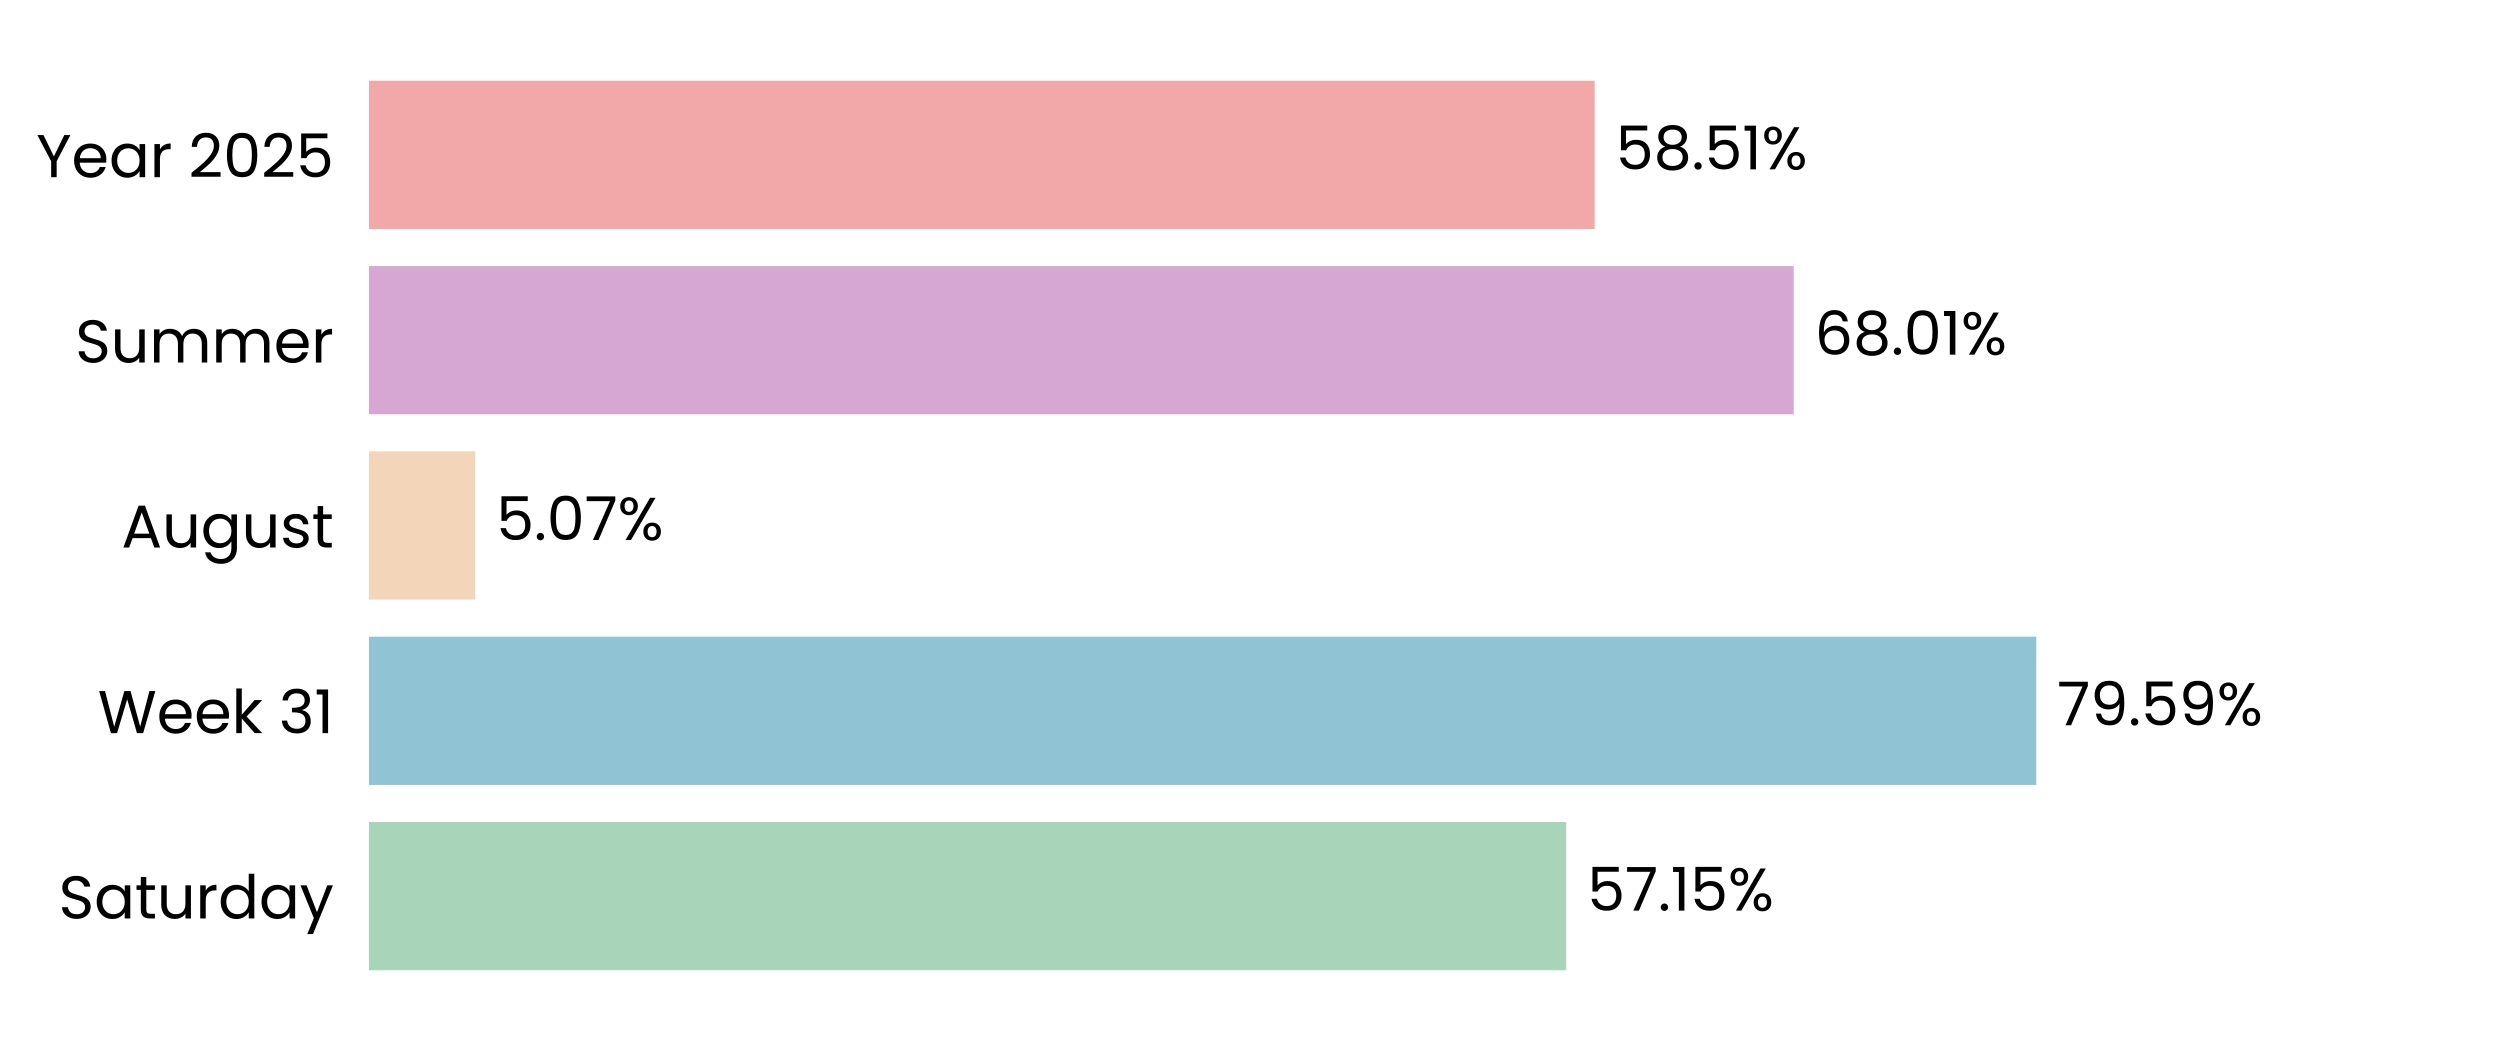
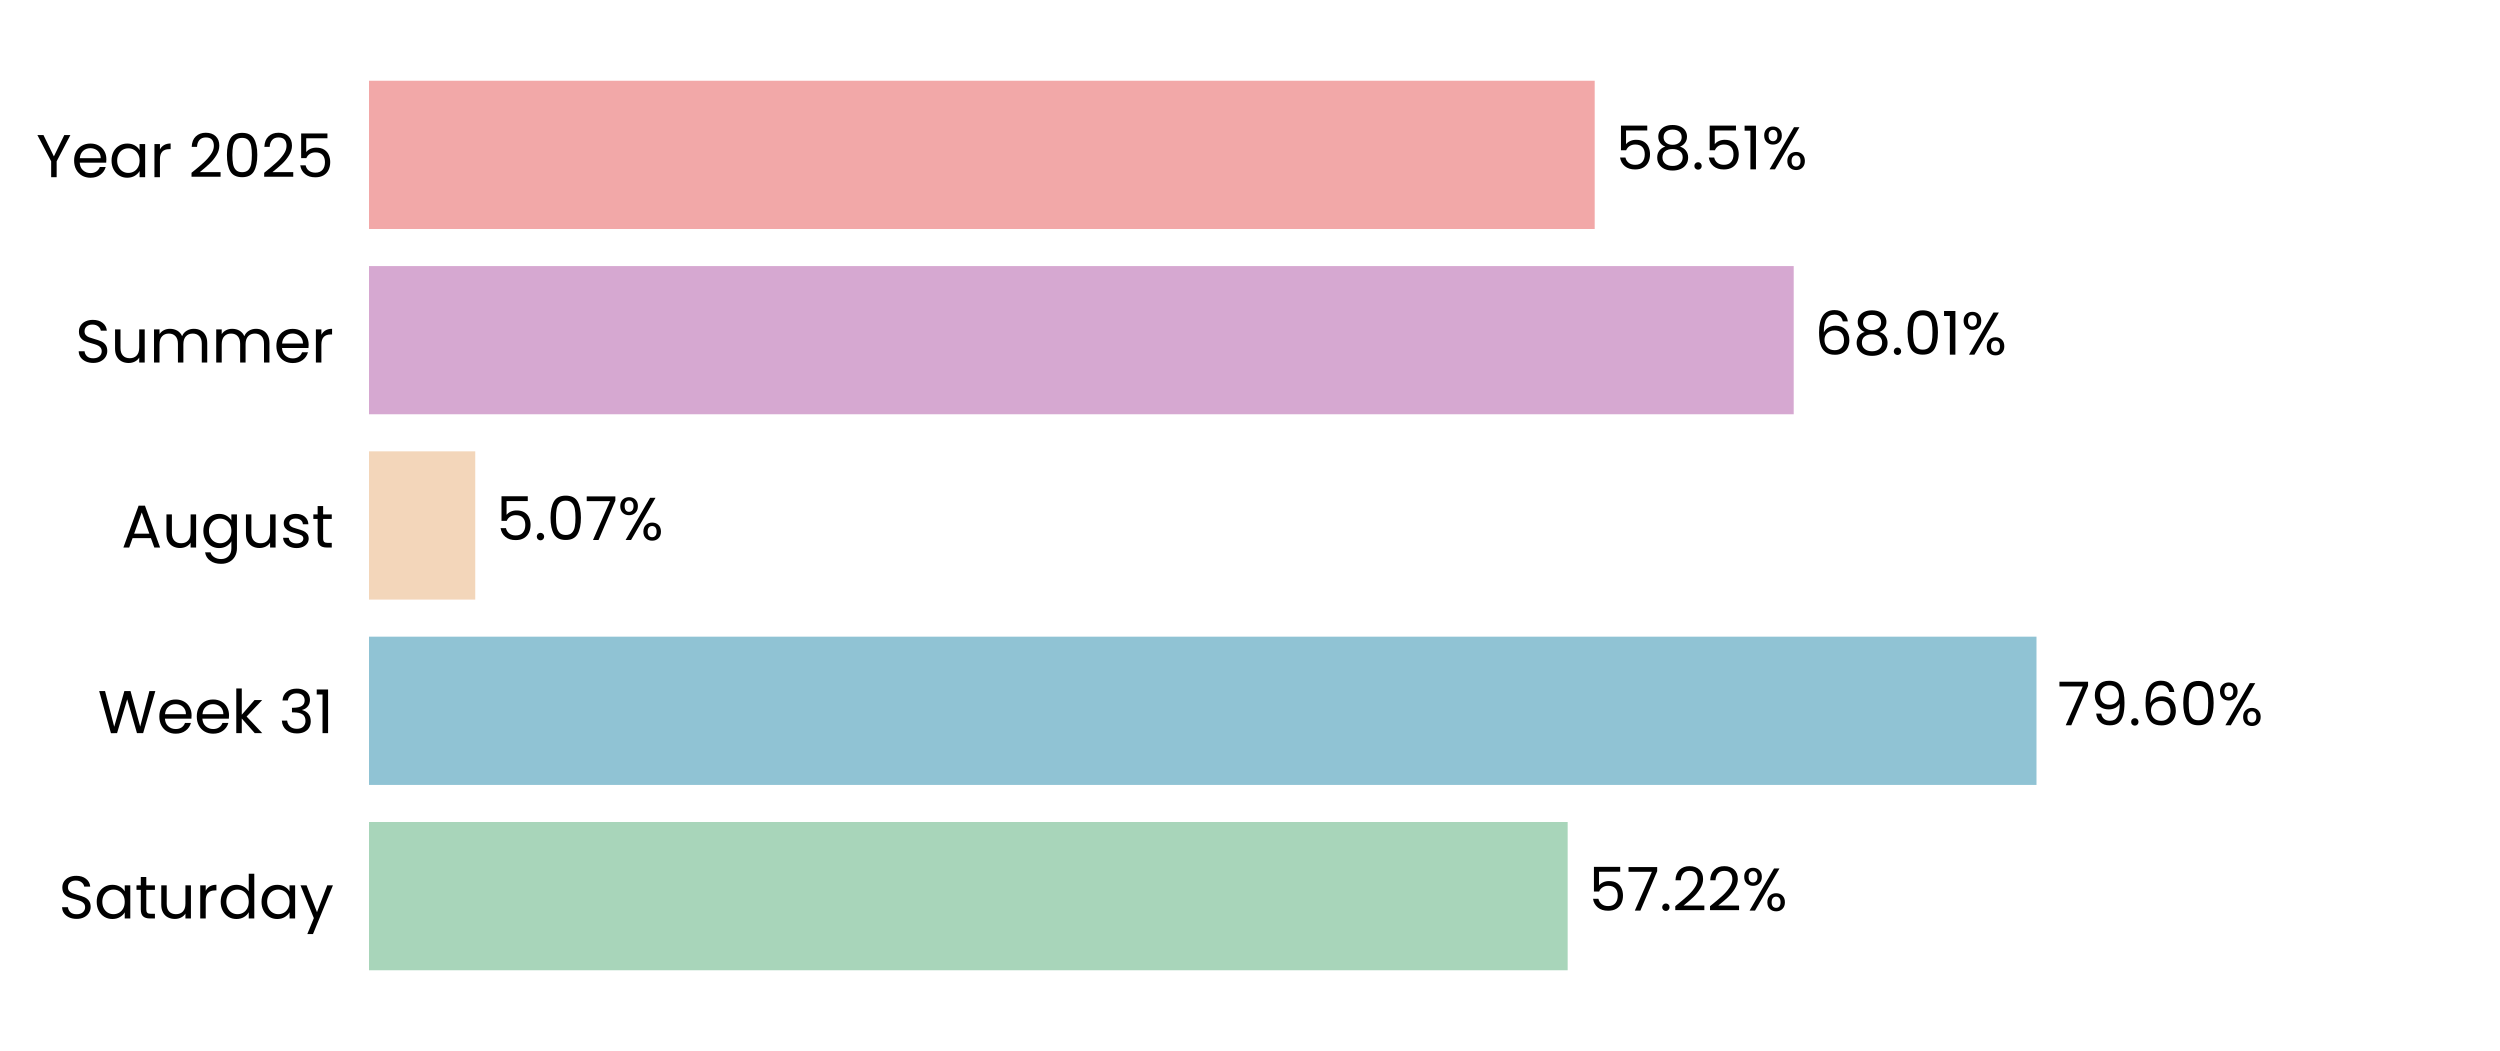
<svg xmlns="http://www.w3.org/2000/svg" xmlns:xlink="http://www.w3.org/1999/xlink" width="496.691pt" height="208.8pt" viewBox="0 0 496.691 208.8" version="1.1">
  <defs>
    <style type="text/css">*{stroke-linejoin: round; stroke-linecap: butt}</style>
  </defs>
  <g id="figure_1">
    <g id="patch_1">
      <path d="M 0 208.8  L 496.691 208.8  L 496.691 0  L 0 0  L 0 208.8  z " style="fill: none" />
    </g>
    <g id="axes_1">
      <g id="patch_2">
        <path d="M 73.311 201.6  L 489.491 201.6  L 489.491 7.2  L 73.311 7.2  L 73.311 201.6  z " style="fill: none" />
      </g>
      <g id="patch_3">
-         <path d="M 73.311 192.764  L 311.17 192.764  L 311.17 163.309  L 73.311 163.309  z " clip-path="url(#p3788770d50)" style="fill: #a8d5ba" />
+         <path d="M 73.311 192.764  L 311.459 192.764  L 311.459 163.309  L 73.311 163.309  z " clip-path="url(#pb5846957dc)" style="fill: #a8d5ba" />
      </g>
      <g id="patch_4">
-         <path d="M 73.311 155.945  L 404.562 155.945  L 404.562 126.491  L 73.311 126.491  z " clip-path="url(#p3788770d50)" style="fill: #90c3d4" />
+         <path d="M 73.311 155.945  L 404.604 155.945  L 404.604 126.491  L 73.311 126.491  z " clip-path="url(#pb5846957dc)" style="fill: #90c3d4" />
      </g>
      <g id="patch_5">
-         <path d="M 73.311 119.127  L 94.409 119.127  L 94.409 89.673  L 73.311 89.673  z " clip-path="url(#p3788770d50)" style="fill: #f3d6ba" />
+         <path d="M 73.311 119.127  L 94.419 119.127  L 94.419 89.673  L 73.311 89.673  z " clip-path="url(#pb5846957dc)" style="fill: #f3d6ba" />
      </g>
      <g id="patch_6">
-         <path d="M 73.311 82.309  L 356.366 82.309  L 356.366 52.855  L 73.311 52.855  z " clip-path="url(#p3788770d50)" style="fill: #d6a8d1" />
+         <path d="M 73.311 82.309  L 356.369 82.309  L 356.369 52.855  L 73.311 52.855  z " clip-path="url(#pb5846957dc)" style="fill: #d6a8d1" />
      </g>
      <g id="patch_7">
-         <path d="M 73.311 45.491  L 316.83 45.491  L 316.83 16.036  L 73.311 16.036  z " clip-path="url(#p3788770d50)" style="fill: #f2a8a8" />
+         <path d="M 73.311 45.491  L 316.83 45.491  L 316.83 16.036  L 73.311 16.036  z " clip-path="url(#pb5846957dc)" style="fill: #f2a8a8" />
      </g>
      <g id="matplotlib.axis_1">
        <g id="ytick_1">
          <g id="text_1">
            <g transform="translate(11.65312 182.4764) scale(0.12 -0.12)">
              <defs>
                <path id="Poppins-Regular-53" d="M 1907 -45  Q 1466 -45 1117 112  Q 768 269 569 547  Q 371 826 365 1190  L 986 1190  Q 1018 877 1245 662  Q 1472 448 1907 448  Q 2323 448 2563 656  Q 2803 864 2803 1190  Q 2803 1446 2662 1606  Q 2522 1766 2310 1849  Q 2099 1933 1741 2029  Q 1299 2144 1033 2259  Q 768 2374 579 2620  Q 390 2867 390 3283  Q 390 3648 576 3929  Q 762 4211 1098 4364  Q 1434 4518 1869 4518  Q 2496 4518 2896 4204  Q 3296 3891 3347 3373  L 2707 3373  Q 2675 3629 2438 3824  Q 2202 4019 1811 4019  Q 1446 4019 1216 3830  Q 986 3642 986 3302  Q 986 3059 1123 2905  Q 1261 2752 1462 2672  Q 1664 2592 2029 2490  Q 2470 2368 2739 2249  Q 3008 2131 3200 1884  Q 3392 1638 3392 1216  Q 3392 890 3219 602  Q 3046 314 2707 134  Q 2368 -45 1907 -45  z " transform="scale(0.015625)" />
                <path id="Poppins-Regular-61" d="M 275 1766  Q 275 2304 492 2710  Q 710 3117 1091 3341  Q 1472 3565 1939 3565  Q 2400 3565 2739 3366  Q 3078 3168 3245 2867  L 3245 3507  L 3834 3507  L 3834 0  L 3245 0  L 3245 653  Q 3072 346 2729 144  Q 2387 -58 1933 -58  Q 1466 -58 1088 172  Q 710 403 492 819  Q 275 1235 275 1766  z M 3245 1760  Q 3245 2157 3085 2451  Q 2925 2746 2653 2902  Q 2381 3059 2054 3059  Q 1728 3059 1459 2905  Q 1190 2752 1030 2457  Q 870 2163 870 1766  Q 870 1363 1030 1065  Q 1190 768 1459 611  Q 1728 454 2054 454  Q 2381 454 2653 611  Q 2925 768 3085 1065  Q 3245 1363 3245 1760  z " transform="scale(0.015625)" />
                <path id="Poppins-Regular-74" d="M 1203 3027  L 1203 960  Q 1203 704 1312 598  Q 1421 493 1690 493  L 2118 493  L 2118 0  L 1594 0  Q 1107 0 864 224  Q 621 448 621 960  L 621 3027  L 166 3027  L 166 3507  L 621 3507  L 621 4390  L 1203 4390  L 1203 3507  L 2118 3507  L 2118 3027  L 1203 3027  z " transform="scale(0.015625)" />
                <path id="Poppins-Regular-75" d="M 3603 3507  L 3603 0  L 3021 0  L 3021 518  Q 2854 250 2556 99  Q 2259 -51 1901 -51  Q 1491 -51 1164 118  Q 838 288 649 627  Q 461 966 461 1453  L 461 3507  L 1037 3507  L 1037 1530  Q 1037 1011 1299 732  Q 1562 454 2016 454  Q 2483 454 2752 742  Q 3021 1030 3021 1581  L 3021 3507  L 3603 3507  z " transform="scale(0.015625)" />
                <path id="Poppins-Regular-72" d="M 1075 2938  Q 1229 3238 1513 3404  Q 1798 3571 2208 3571  L 2208 2970  L 2054 2970  Q 1075 2970 1075 1907  L 1075 0  L 493 0  L 493 3507  L 1075 3507  L 1075 2938  z " transform="scale(0.015625)" />
                <path id="Poppins-Regular-64" d="M 275 1766  Q 275 2304 492 2710  Q 710 3117 1091 3341  Q 1472 3565 1946 3565  Q 2355 3565 2707 3376  Q 3059 3187 3245 2880  L 3245 4736  L 3834 4736  L 3834 0  L 3245 0  L 3245 659  Q 3072 346 2733 144  Q 2394 -58 1939 -58  Q 1472 -58 1091 172  Q 710 403 492 819  Q 275 1235 275 1766  z M 3245 1760  Q 3245 2157 3085 2451  Q 2925 2746 2653 2902  Q 2381 3059 2054 3059  Q 1728 3059 1459 2905  Q 1190 2752 1030 2457  Q 870 2163 870 1766  Q 870 1363 1030 1065  Q 1190 768 1459 611  Q 1728 454 2054 454  Q 2381 454 2653 611  Q 2925 768 3085 1065  Q 3245 1363 3245 1760  z " transform="scale(0.015625)" />
                <path id="Poppins-Regular-79" d="M 3514 3507  L 1402 -1651  L 800 -1651  L 1491 38  L 77 3507  L 723 3507  L 1824 666  L 2912 3507  L 3514 3507  z " transform="scale(0.015625)" />
              </defs>
              <use xlink:href="#Poppins-Regular-53" />
              <use xlink:href="#Poppins-Regular-61" transform="translate(58.7 0)" />
              <use xlink:href="#Poppins-Regular-74" transform="translate(126.3 0)" />
              <use xlink:href="#Poppins-Regular-75" transform="translate(162.7 0)" />
              <use xlink:href="#Poppins-Regular-72" transform="translate(226.7 0)" />
              <use xlink:href="#Poppins-Regular-64" transform="translate(264 0)" />
              <use xlink:href="#Poppins-Regular-61" transform="translate(331.5999 0)" />
              <use xlink:href="#Poppins-Regular-79" transform="translate(399.1999 0)" />
            </g>
          </g>
        </g>
        <g id="ytick_2">
          <g id="text_2">
            <g transform="translate(19.42687 145.6582) scale(0.12 -0.12)">
              <defs>
                <path id="Poppins-Regular-57" d="M 6099 4461  L 4806 0  L 4154 0  L 3117 3590  L 2042 0  L 1395 -6  L 147 4461  L 768 4461  L 1741 678  L 2816 4461  L 3469 4461  L 4493 691  L 5472 4461  L 6099 4461  z " transform="scale(0.015625)" />
                <path id="Poppins-Regular-65" d="M 3693 1888  Q 3693 1722 3674 1536  L 870 1536  Q 902 1018 1225 726  Q 1549 435 2010 435  Q 2387 435 2640 611  Q 2893 787 2995 1082  L 3622 1082  Q 3482 576 3059 259  Q 2637 -58 2010 -58  Q 1510 -58 1116 166  Q 723 390 499 803  Q 275 1216 275 1760  Q 275 2304 492 2713  Q 710 3123 1104 3344  Q 1498 3565 2010 3565  Q 2509 3565 2893 3347  Q 3277 3130 3485 2749  Q 3693 2368 3693 1888  z M 3091 2010  Q 3091 2342 2944 2582  Q 2797 2822 2544 2947  Q 2291 3072 1984 3072  Q 1542 3072 1232 2790  Q 922 2509 877 2010  L 3091 2010  z " transform="scale(0.015625)" />
                <path id="Poppins-Regular-6b" d="M 2451 0  L 1075 1549  L 1075 0  L 493 0  L 493 4736  L 1075 4736  L 1075 1952  L 2426 3507  L 3238 3507  L 1587 1760  L 3245 0  L 2451 0  z " transform="scale(0.015625)" />
                <path id="Poppins-Regular-20" transform="scale(0.015625)" />
                <path id="Poppins-Regular-33" d="M 384 3462  Q 429 4051 838 4384  Q 1248 4717 1901 4717  Q 2336 4717 2653 4560  Q 2970 4403 3133 4134  Q 3296 3866 3296 3526  Q 3296 3130 3069 2842  Q 2842 2554 2477 2470  L 2477 2438  Q 2893 2336 3136 2035  Q 3379 1734 3379 1248  Q 3379 883 3212 592  Q 3046 301 2713 134  Q 2381 -32 1914 -32  Q 1235 -32 800 323  Q 365 678 314 1331  L 877 1331  Q 922 947 1190 704  Q 1459 461 1907 461  Q 2355 461 2588 694  Q 2822 928 2822 1299  Q 2822 1779 2502 1990  Q 2182 2202 1536 2202  L 1389 2202  L 1389 2688  L 1542 2688  Q 2131 2694 2432 2883  Q 2733 3072 2733 3469  Q 2733 3808 2512 4013  Q 2291 4218 1882 4218  Q 1485 4218 1241 4013  Q 998 3808 954 3462  L 384 3462  z " transform="scale(0.015625)" />
                <path id="Poppins-Regular-31" d="M 243 4096  L 243 4627  L 1446 4627  L 1446 0  L 858 0  L 858 4096  L 243 4096  z " transform="scale(0.015625)" />
              </defs>
              <use xlink:href="#Poppins-Regular-57" />
              <use xlink:href="#Poppins-Regular-65" transform="translate(97.59999 0)" />
              <use xlink:href="#Poppins-Regular-65" transform="translate(159.6 0)" />
              <use xlink:href="#Poppins-Regular-6b" transform="translate(221.6 0)" />
              <use xlink:href="#Poppins-Regular-20" transform="translate(273.0999 0)" />
              <use xlink:href="#Poppins-Regular-33" transform="translate(299.7999 0)" />
              <use xlink:href="#Poppins-Regular-31" transform="translate(358.6999 0)" />
            </g>
          </g>
        </g>
        <g id="ytick_3">
          <g id="text_3">
            <g transform="translate(24.11812 108.78) scale(0.12 -0.12)">
              <defs>
                <path id="Poppins-Regular-41" d="M 3130 992  L 1184 992  L 826 0  L 211 0  L 1824 4435  L 2496 4435  L 4102 0  L 3488 0  L 3130 992  z M 2963 1466  L 2157 3718  L 1350 1466  L 2963 1466  z " transform="scale(0.015625)" />
                <path id="Poppins-Regular-67" d="M 1939 3565  Q 2394 3565 2736 3366  Q 3078 3168 3245 2867  L 3245 3507  L 3834 3507  L 3834 -77  Q 3834 -557 3629 -931  Q 3424 -1306 3043 -1517  Q 2662 -1728 2157 -1728  Q 1466 -1728 1005 -1401  Q 544 -1075 461 -512  L 1037 -512  Q 1133 -832 1433 -1027  Q 1734 -1222 2157 -1222  Q 2637 -1222 2941 -921  Q 3245 -621 3245 -77  L 3245 659  Q 3072 352 2733 147  Q 2394 -58 1939 -58  Q 1472 -58 1091 172  Q 710 403 492 819  Q 275 1235 275 1766  Q 275 2304 492 2710  Q 710 3117 1091 3341  Q 1472 3565 1939 3565  z M 3245 1760  Q 3245 2157 3085 2451  Q 2925 2746 2653 2902  Q 2381 3059 2054 3059  Q 1728 3059 1459 2905  Q 1190 2752 1030 2457  Q 870 2163 870 1766  Q 870 1363 1030 1065  Q 1190 768 1459 611  Q 1728 454 2054 454  Q 2381 454 2653 611  Q 2925 768 3085 1065  Q 3245 1363 3245 1760  z " transform="scale(0.015625)" />
                <path id="Poppins-Regular-73" d="M 1734 -58  Q 1331 -58 1011 80  Q 691 218 505 464  Q 320 710 301 1030  L 902 1030  Q 928 768 1149 601  Q 1370 435 1728 435  Q 2061 435 2253 582  Q 2445 730 2445 954  Q 2445 1184 2240 1296  Q 2035 1408 1606 1517  Q 1216 1619 969 1724  Q 723 1830 547 2038  Q 371 2246 371 2586  Q 371 2854 531 3078  Q 691 3302 985 3433  Q 1280 3565 1658 3565  Q 2240 3565 2598 3270  Q 2957 2976 2982 2464  L 2400 2464  Q 2381 2739 2179 2905  Q 1978 3072 1638 3072  Q 1325 3072 1139 2937  Q 954 2803 954 2586  Q 954 2413 1066 2301  Q 1178 2189 1347 2121  Q 1517 2054 1818 1971  Q 2195 1869 2432 1769  Q 2669 1670 2838 1472  Q 3008 1274 3014 954  Q 3014 666 2854 435  Q 2694 205 2403 73  Q 2112 -58 1734 -58  z " transform="scale(0.015625)" />
              </defs>
              <use xlink:href="#Poppins-Regular-41" />
              <use xlink:href="#Poppins-Regular-75" transform="translate(67.39999 0)" />
              <use xlink:href="#Poppins-Regular-67" transform="translate(131.4 0)" />
              <use xlink:href="#Poppins-Regular-75" transform="translate(199 0)" />
              <use xlink:href="#Poppins-Regular-73" transform="translate(263 0)" />
              <use xlink:href="#Poppins-Regular-74" transform="translate(315.2 0)" />
            </g>
          </g>
        </g>
        <g id="ytick_4">
          <g id="text_4">
            <g transform="translate(14.95125 72.02182) scale(0.12 -0.12)">
              <defs>
                <path id="Poppins-Regular-6d" d="M 4710 3571  Q 5120 3571 5440 3401  Q 5760 3232 5945 2893  Q 6131 2554 6131 2067  L 6131 0  L 5555 0  L 5555 1984  Q 5555 2509 5296 2787  Q 5037 3066 4595 3066  Q 4141 3066 3872 2774  Q 3603 2483 3603 1933  L 3603 0  L 3027 0  L 3027 1984  Q 3027 2509 2768 2787  Q 2509 3066 2067 3066  Q 1613 3066 1344 2774  Q 1075 2483 1075 1933  L 1075 0  L 493 0  L 493 3507  L 1075 3507  L 1075 3002  Q 1248 3277 1539 3424  Q 1830 3571 2182 3571  Q 2624 3571 2963 3372  Q 3302 3174 3469 2790  Q 3616 3162 3955 3366  Q 4294 3571 4710 3571  z " transform="scale(0.015625)" />
              </defs>
              <use xlink:href="#Poppins-Regular-53" />
              <use xlink:href="#Poppins-Regular-75" transform="translate(58.7 0)" />
              <use xlink:href="#Poppins-Regular-6d" transform="translate(122.7 0)" />
              <use xlink:href="#Poppins-Regular-6d" transform="translate(225.7 0)" />
              <use xlink:href="#Poppins-Regular-65" transform="translate(328.7 0)" />
              <use xlink:href="#Poppins-Regular-72" transform="translate(390.6999 0)" />
            </g>
          </g>
        </g>
        <g id="ytick_5">
          <g id="text_5">
            <g transform="translate(7.2 35.20364) scale(0.12 -0.12)">
              <defs>
                <path id="Poppins-Regular-59" d="M 3616 4461  L 2163 1683  L 2163 0  L 1581 0  L 1581 1683  L 122 4461  L 768 4461  L 1869 2202  L 2970 4461  L 3616 4461  z " transform="scale(0.015625)" />
                <path id="Poppins-Regular-32" d="M 326 467  Q 1139 1120 1600 1539  Q 2061 1958 2377 2416  Q 2694 2874 2694 3315  Q 2694 3731 2492 3971  Q 2291 4211 1843 4211  Q 1408 4211 1168 3939  Q 928 3667 909 3213  L 346 3213  Q 371 3930 780 4320  Q 1190 4710 1837 4710  Q 2496 4710 2883 4345  Q 3270 3981 3270 3341  Q 3270 2810 2953 2307  Q 2637 1805 2233 1424  Q 1830 1043 1203 538  L 3405 538  L 3405 51  L 326 51  L 326 467  z " transform="scale(0.015625)" />
                <path id="Poppins-Regular-30" d="M 397 2362  Q 397 3462 755 4080  Q 1114 4698 2010 4698  Q 2899 4698 3257 4080  Q 3616 3462 3616 2362  Q 3616 1242 3257 621  Q 2899 0 2010 0  Q 1114 0 755 621  Q 397 1242 397 2362  z M 3040 2362  Q 3040 2918 2966 3305  Q 2893 3693 2665 3929  Q 2438 4166 2010 4166  Q 1574 4166 1347 3929  Q 1120 3693 1046 3305  Q 973 2918 973 2362  Q 973 1786 1046 1395  Q 1120 1005 1347 768  Q 1574 531 2010 531  Q 2438 531 2665 768  Q 2893 1005 2966 1395  Q 3040 1786 3040 2362  z " transform="scale(0.015625)" />
                <path id="Poppins-Regular-35" d="M 3347 4122  L 1101 4122  L 1101 2662  Q 1248 2867 1536 2998  Q 1824 3130 2157 3130  Q 2688 3130 3021 2909  Q 3354 2688 3498 2339  Q 3642 1990 3642 1600  Q 3642 1139 3469 774  Q 3296 410 2941 198  Q 2586 -13 2061 -13  Q 1389 -13 973 332  Q 557 678 467 1254  L 1037 1254  Q 1120 890 1389 685  Q 1658 480 2067 480  Q 2573 480 2829 784  Q 3085 1088 3085 1587  Q 3085 2086 2829 2358  Q 2573 2630 2074 2630  Q 1734 2630 1481 2467  Q 1229 2304 1114 2022  L 563 2022  L 563 4634  L 3347 4634  L 3347 4122  z " transform="scale(0.015625)" />
              </defs>
              <use xlink:href="#Poppins-Regular-59" />
              <use xlink:href="#Poppins-Regular-65" transform="translate(58.39999 0)" />
              <use xlink:href="#Poppins-Regular-61" transform="translate(120.4 0)" />
              <use xlink:href="#Poppins-Regular-72" transform="translate(188 0)" />
              <use xlink:href="#Poppins-Regular-20" transform="translate(225.3 0)" />
              <use xlink:href="#Poppins-Regular-32" transform="translate(252 0)" />
              <use xlink:href="#Poppins-Regular-30" transform="translate(309.4999 0)" />
              <use xlink:href="#Poppins-Regular-32" transform="translate(372.2999 0)" />
              <use xlink:href="#Poppins-Regular-35" transform="translate(429.7999 0)" />
            </g>
          </g>
        </g>
      </g>
      <g id="text_6">
-         <g transform="translate(315.3315 180.9164) scale(0.12 -0.12)">
+         <g transform="translate(315.6205 180.9164) scale(0.12 -0.12)">
          <defs>
            <path id="Poppins-Regular-37" d="M 3245 4173  L 1466 0  L 877 0  L 2682 4115  L 211 4115  L 211 4614  L 3245 4614  L 3245 4173  z " transform="scale(0.015625)" />
            <path id="Poppins-Regular-2e" d="M 678 -38  Q 512 -38 397 77  Q 282 192 282 358  Q 282 525 397 640  Q 512 755 678 755  Q 838 755 950 640  Q 1062 525 1062 358  Q 1062 192 950 77  Q 838 -38 678 -38  z " transform="scale(0.015625)" />
            <path id="Poppins-Regular-25" d="M 269 3584  Q 269 4019 531 4278  Q 794 4538 1203 4538  Q 1613 4538 1875 4278  Q 2138 4019 2138 3584  Q 2138 3142 1875 2883  Q 1613 2624 1203 2624  Q 794 2624 531 2883  Q 269 3142 269 3584  z M 4006 4467  L 1414 0  L 838 0  L 3430 4467  L 4006 4467  z M 1203 4179  Q 986 4179 861 4028  Q 736 3878 736 3584  Q 736 3290 861 3136  Q 986 2982 1203 2982  Q 1421 2982 1549 3139  Q 1677 3296 1677 3584  Q 1677 3878 1549 4028  Q 1421 4179 1203 4179  z M 2720 883  Q 2720 1325 2982 1584  Q 3245 1843 3654 1843  Q 4064 1843 4323 1584  Q 4582 1325 4582 883  Q 4582 448 4323 185  Q 4064 -77 3654 -77  Q 3245 -77 2982 182  Q 2720 442 2720 883  z M 3648 1478  Q 3430 1478 3302 1328  Q 3174 1178 3174 883  Q 3174 595 3302 444  Q 3430 294 3648 294  Q 3866 294 3994 444  Q 4122 595 4122 883  Q 4122 1178 3994 1328  Q 3866 1478 3648 1478  z " transform="scale(0.015625)" />
          </defs>
          <use xlink:href="#Poppins-Regular-35" />
          <use xlink:href="#Poppins-Regular-37" transform="translate(62.79999 0)" />
          <use xlink:href="#Poppins-Regular-2e" transform="translate(117.4 0)" />
-           <use xlink:href="#Poppins-Regular-31" transform="translate(138.4 0)" />
-           <use xlink:href="#Poppins-Regular-35" transform="translate(170.3999 0)" />
-           <use xlink:href="#Poppins-Regular-25" transform="translate(233.1999 0)" />
+           <use xlink:href="#Poppins-Regular-32" transform="translate(138.4 0)" />
+           <use xlink:href="#Poppins-Regular-32" transform="translate(195.8999 0)" />
+           <use xlink:href="#Poppins-Regular-25" transform="translate(253.3999 0)" />
        </g>
      </g>
      <g id="text_7">
-         <g transform="translate(408.7243 144.0982) scale(0.12 -0.12)">
+         <g transform="translate(408.7655 144.0982) scale(0.12 -0.12)">
          <defs>
            <path id="Poppins-Regular-39" d="M 1146 1242  Q 1210 877 1443 678  Q 1677 480 2074 480  Q 2605 480 2857 896  Q 3110 1312 3098 2298  Q 2963 2010 2649 1846  Q 2336 1683 1952 1683  Q 1523 1683 1187 1859  Q 851 2035 659 2374  Q 467 2714 467 3194  Q 467 3878 864 4297  Q 1261 4717 1990 4717  Q 2886 4717 3248 4134  Q 3610 3552 3610 2400  Q 3610 1594 3466 1069  Q 3322 544 2979 269  Q 2637 -6 2042 -6  Q 1389 -6 1024 346  Q 659 698 608 1242  L 1146 1242  z M 2048 2176  Q 2477 2176 2752 2441  Q 3027 2707 3027 3162  Q 3027 3642 2758 3936  Q 2490 4230 2003 4230  Q 1555 4230 1289 3948  Q 1024 3667 1024 3206  Q 1024 2739 1286 2457  Q 1549 2176 2048 2176  z " transform="scale(0.015625)" />
+             <path id="Poppins-Regular-36" d="M 2976 3526  Q 2835 4237 2099 4237  Q 1530 4237 1248 3798  Q 966 3360 973 2355  Q 1120 2688 1462 2877  Q 1805 3066 2227 3066  Q 2886 3066 3280 2656  Q 3674 2246 3674 1523  Q 3674 1088 3504 742  Q 3334 397 2992 192  Q 2650 -13 2163 -13  Q 1504 -13 1133 281  Q 762 576 614 1094  Q 467 1613 467 2374  Q 467 4723 2106 4723  Q 2733 4723 3091 4384  Q 3450 4045 3514 3526  L 2976 3526  z M 2106 2573  Q 1830 2573 1587 2461  Q 1344 2349 1193 2121  Q 1043 1894 1043 1568  Q 1043 1082 1324 778  Q 1606 474 2131 474  Q 2579 474 2844 752  Q 3110 1030 3110 1504  Q 3110 2003 2854 2288  Q 2598 2573 2106 2573  z " transform="scale(0.015625)" />
          </defs>
          <use xlink:href="#Poppins-Regular-37" />
          <use xlink:href="#Poppins-Regular-39" transform="translate(54.59999 0)" />
          <use xlink:href="#Poppins-Regular-2e" transform="translate(117.6 0)" />
-           <use xlink:href="#Poppins-Regular-35" transform="translate(138.6 0)" />
-           <use xlink:href="#Poppins-Regular-39" transform="translate(201.3999 0)" />
-           <use xlink:href="#Poppins-Regular-25" transform="translate(264.3999 0)" />
+           <use xlink:href="#Poppins-Regular-36" transform="translate(138.6 0)" />
+           <use xlink:href="#Poppins-Regular-30" transform="translate(202.0999 0)" />
+           <use xlink:href="#Poppins-Regular-25" transform="translate(264.8999 0)" />
        </g>
      </g>
      <g id="text_8">
-         <g transform="translate(98.57106 107.28) scale(0.12 -0.12)">
+         <g transform="translate(98.58039 107.28) scale(0.12 -0.12)">
          <use xlink:href="#Poppins-Regular-35" />
          <use xlink:href="#Poppins-Regular-2e" transform="translate(62.79999 0)" />
          <use xlink:href="#Poppins-Regular-30" transform="translate(83.79997 0)" />
          <use xlink:href="#Poppins-Regular-37" transform="translate(146.6 0)" />
          <use xlink:href="#Poppins-Regular-25" transform="translate(201.2 0)" />
        </g>
      </g>
      <g id="text_9">
-         <g transform="translate(360.5276 70.46182) scale(0.12 -0.12)">
+         <g transform="translate(360.5307 70.46182) scale(0.12 -0.12)">
          <defs>
-             <path id="Poppins-Regular-36" d="M 2976 3526  Q 2835 4237 2099 4237  Q 1530 4237 1248 3798  Q 966 3360 973 2355  Q 1120 2688 1462 2877  Q 1805 3066 2227 3066  Q 2886 3066 3280 2656  Q 3674 2246 3674 1523  Q 3674 1088 3504 742  Q 3334 397 2992 192  Q 2650 -13 2163 -13  Q 1504 -13 1133 281  Q 762 576 614 1094  Q 467 1613 467 2374  Q 467 4723 2106 4723  Q 2733 4723 3091 4384  Q 3450 4045 3514 3526  L 2976 3526  z M 2106 2573  Q 1830 2573 1587 2461  Q 1344 2349 1193 2121  Q 1043 1894 1043 1568  Q 1043 1082 1324 778  Q 1606 474 2131 474  Q 2579 474 2844 752  Q 3110 1030 3110 1504  Q 3110 2003 2854 2288  Q 2598 2573 2106 2573  z " transform="scale(0.015625)" />
            <path id="Poppins-Regular-38" d="M 1242 2406  Q 883 2547 691 2816  Q 499 3085 499 3469  Q 499 3814 672 4092  Q 845 4371 1187 4534  Q 1530 4698 2016 4698  Q 2502 4698 2844 4534  Q 3187 4371 3363 4092  Q 3539 3814 3539 3469  Q 3539 3098 3340 2819  Q 3142 2541 2797 2406  Q 3194 2285 3427 1981  Q 3661 1677 3661 1248  Q 3661 832 3456 521  Q 3251 211 2876 41  Q 2502 -128 2016 -128  Q 1530 -128 1162 41  Q 794 211 589 521  Q 384 832 384 1248  Q 384 1677 614 1984  Q 845 2291 1242 2406  z M 2976 3398  Q 2976 3789 2720 4000  Q 2464 4211 2016 4211  Q 1574 4211 1318 4000  Q 1062 3789 1062 3392  Q 1062 3034 1328 2816  Q 1594 2598 2016 2598  Q 2445 2598 2710 2819  Q 2976 3040 2976 3398  z M 2016 2150  Q 1542 2150 1241 1929  Q 941 1709 941 1267  Q 941 858 1232 608  Q 1523 358 2016 358  Q 2509 358 2797 608  Q 3085 858 3085 1267  Q 3085 1696 2790 1923  Q 2496 2150 2016 2150  z " transform="scale(0.015625)" />
          </defs>
          <use xlink:href="#Poppins-Regular-36" />
          <use xlink:href="#Poppins-Regular-38" transform="translate(63.49999 0)" />
          <use xlink:href="#Poppins-Regular-2e" transform="translate(126.6 0)" />
          <use xlink:href="#Poppins-Regular-30" transform="translate(147.6 0)" />
          <use xlink:href="#Poppins-Regular-31" transform="translate(210.3999 0)" />
          <use xlink:href="#Poppins-Regular-25" transform="translate(242.3999 0)" />
        </g>
      </g>
      <g id="text_10">
-         <g transform="translate(320.9914 33.64364) scale(0.12 -0.12)">
+         <g transform="translate(320.9922 33.64364) scale(0.12 -0.12)">
          <use xlink:href="#Poppins-Regular-35" />
          <use xlink:href="#Poppins-Regular-38" transform="translate(62.79999 0)" />
          <use xlink:href="#Poppins-Regular-2e" transform="translate(125.9 0)" />
          <use xlink:href="#Poppins-Regular-35" transform="translate(146.9 0)" />
          <use xlink:href="#Poppins-Regular-31" transform="translate(209.7 0)" />
          <use xlink:href="#Poppins-Regular-25" transform="translate(241.6999 0)" />
        </g>
      </g>
    </g>
  </g>
  <defs>
-     <clipPath id="p3788770d50">
+     <clipPath id="pb5846957dc">
      <rect x="73.311" y="7.2" width="416.18" height="194.4" />
    </clipPath>
  </defs>
</svg>
